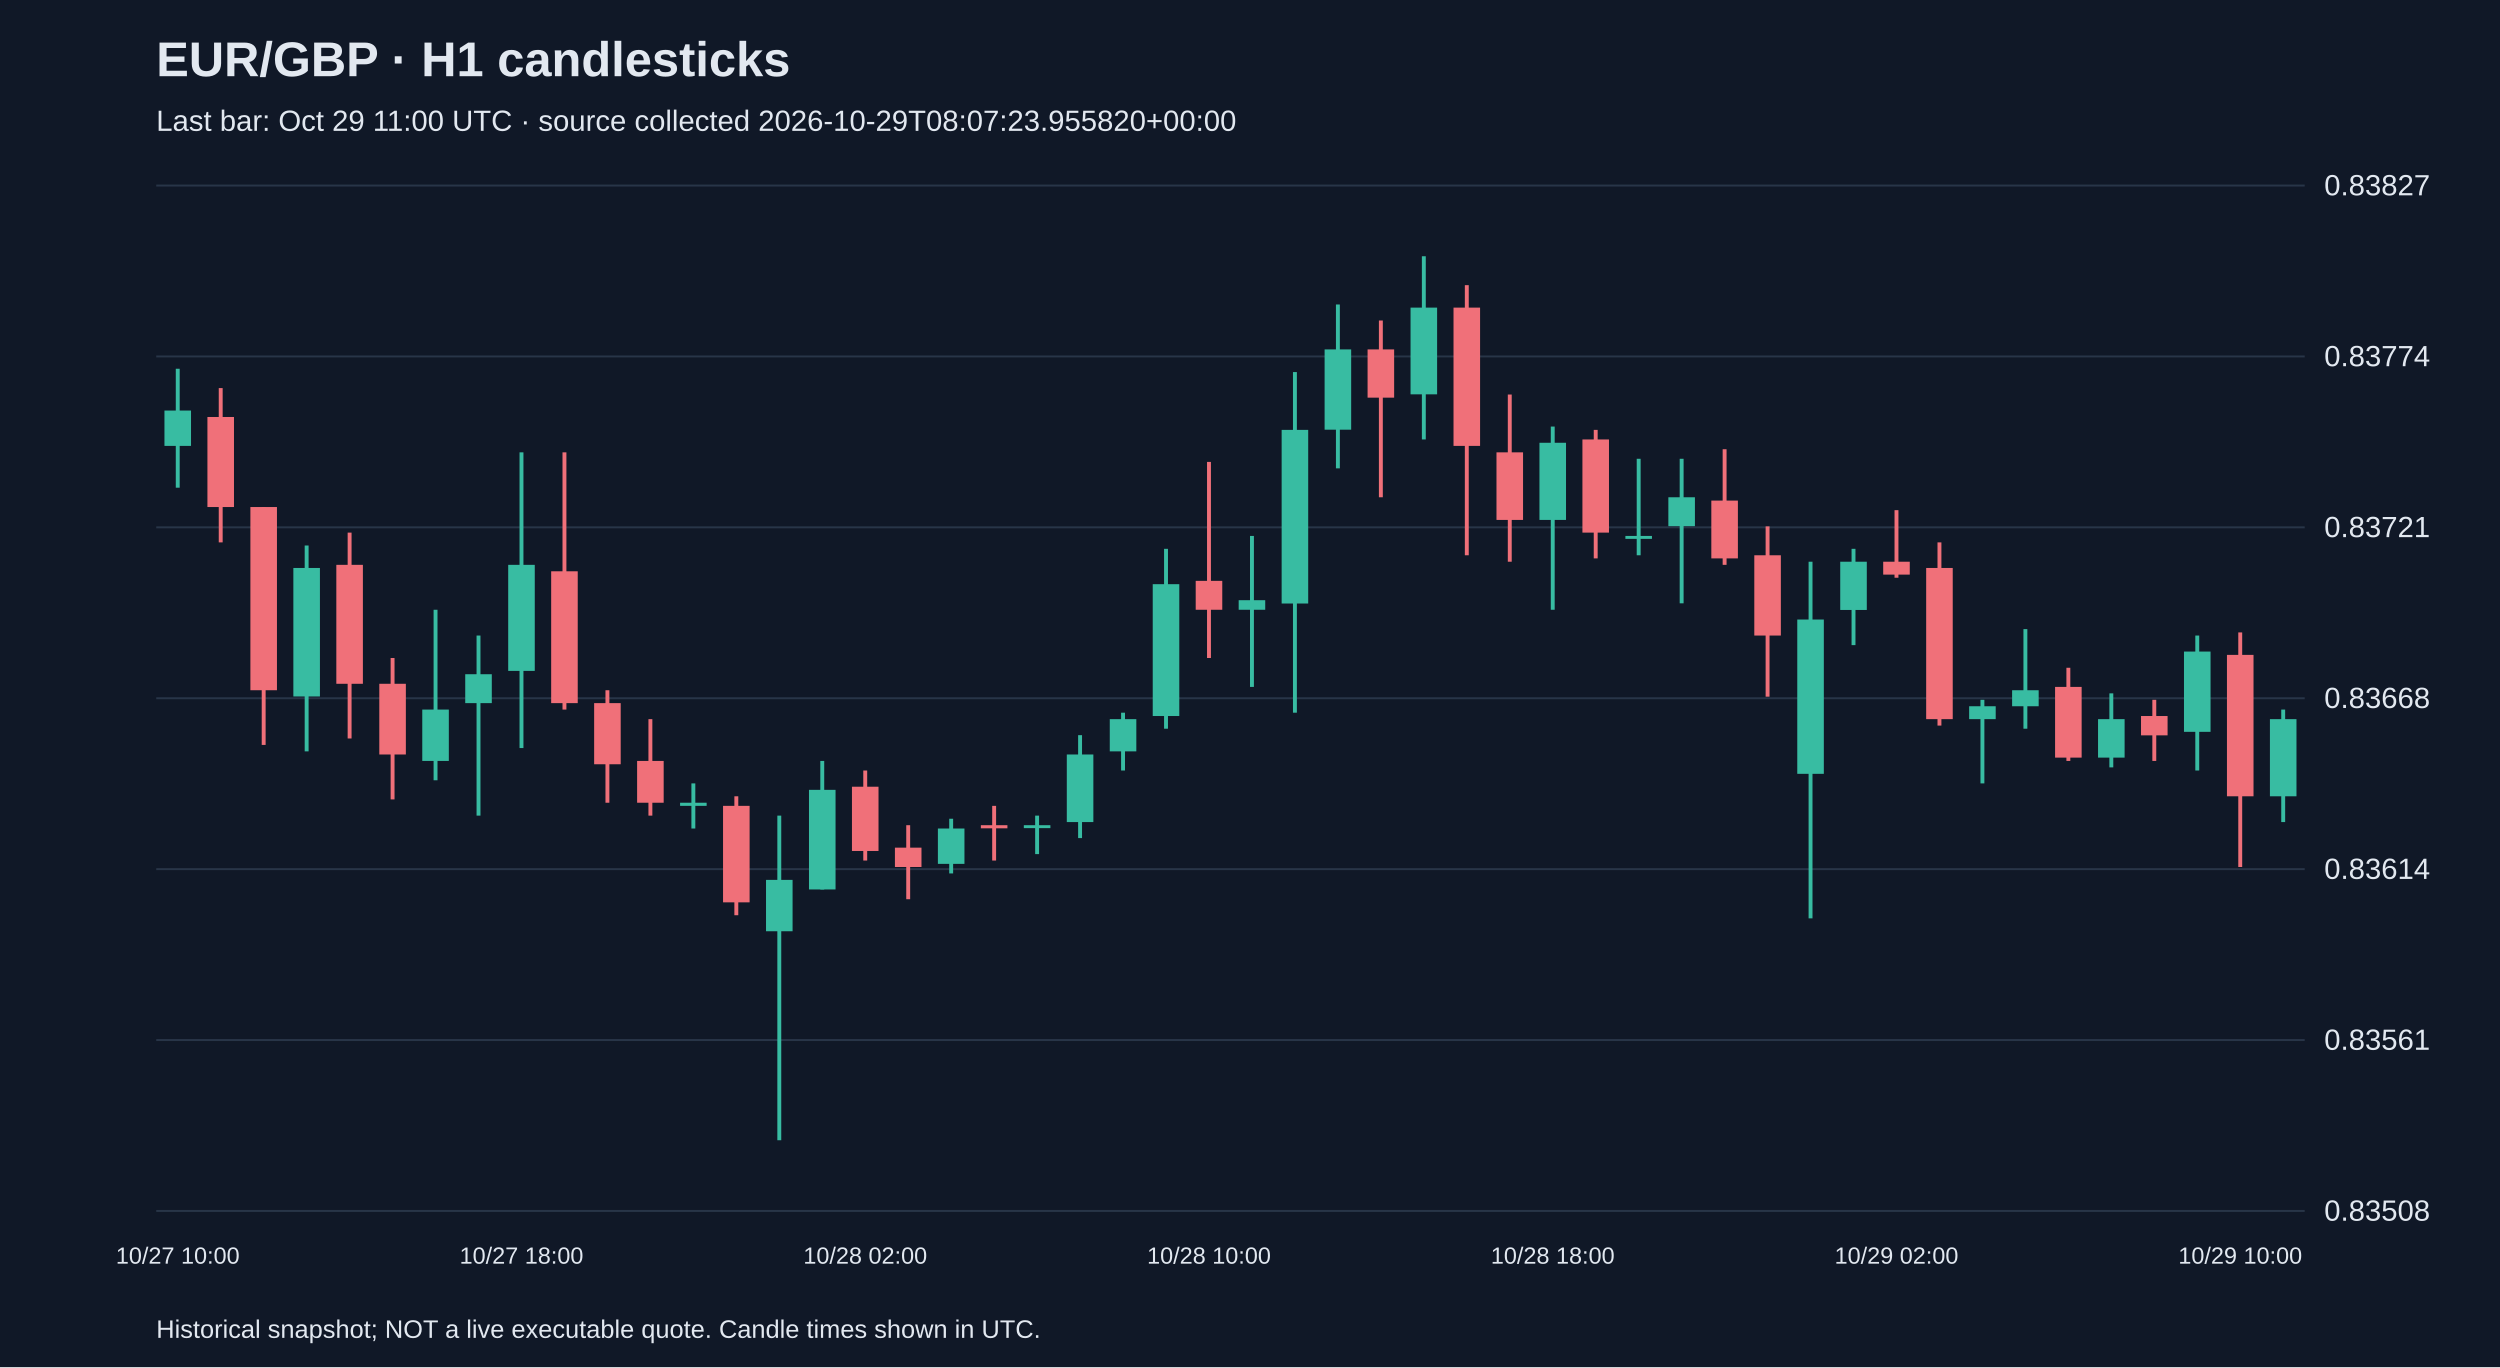
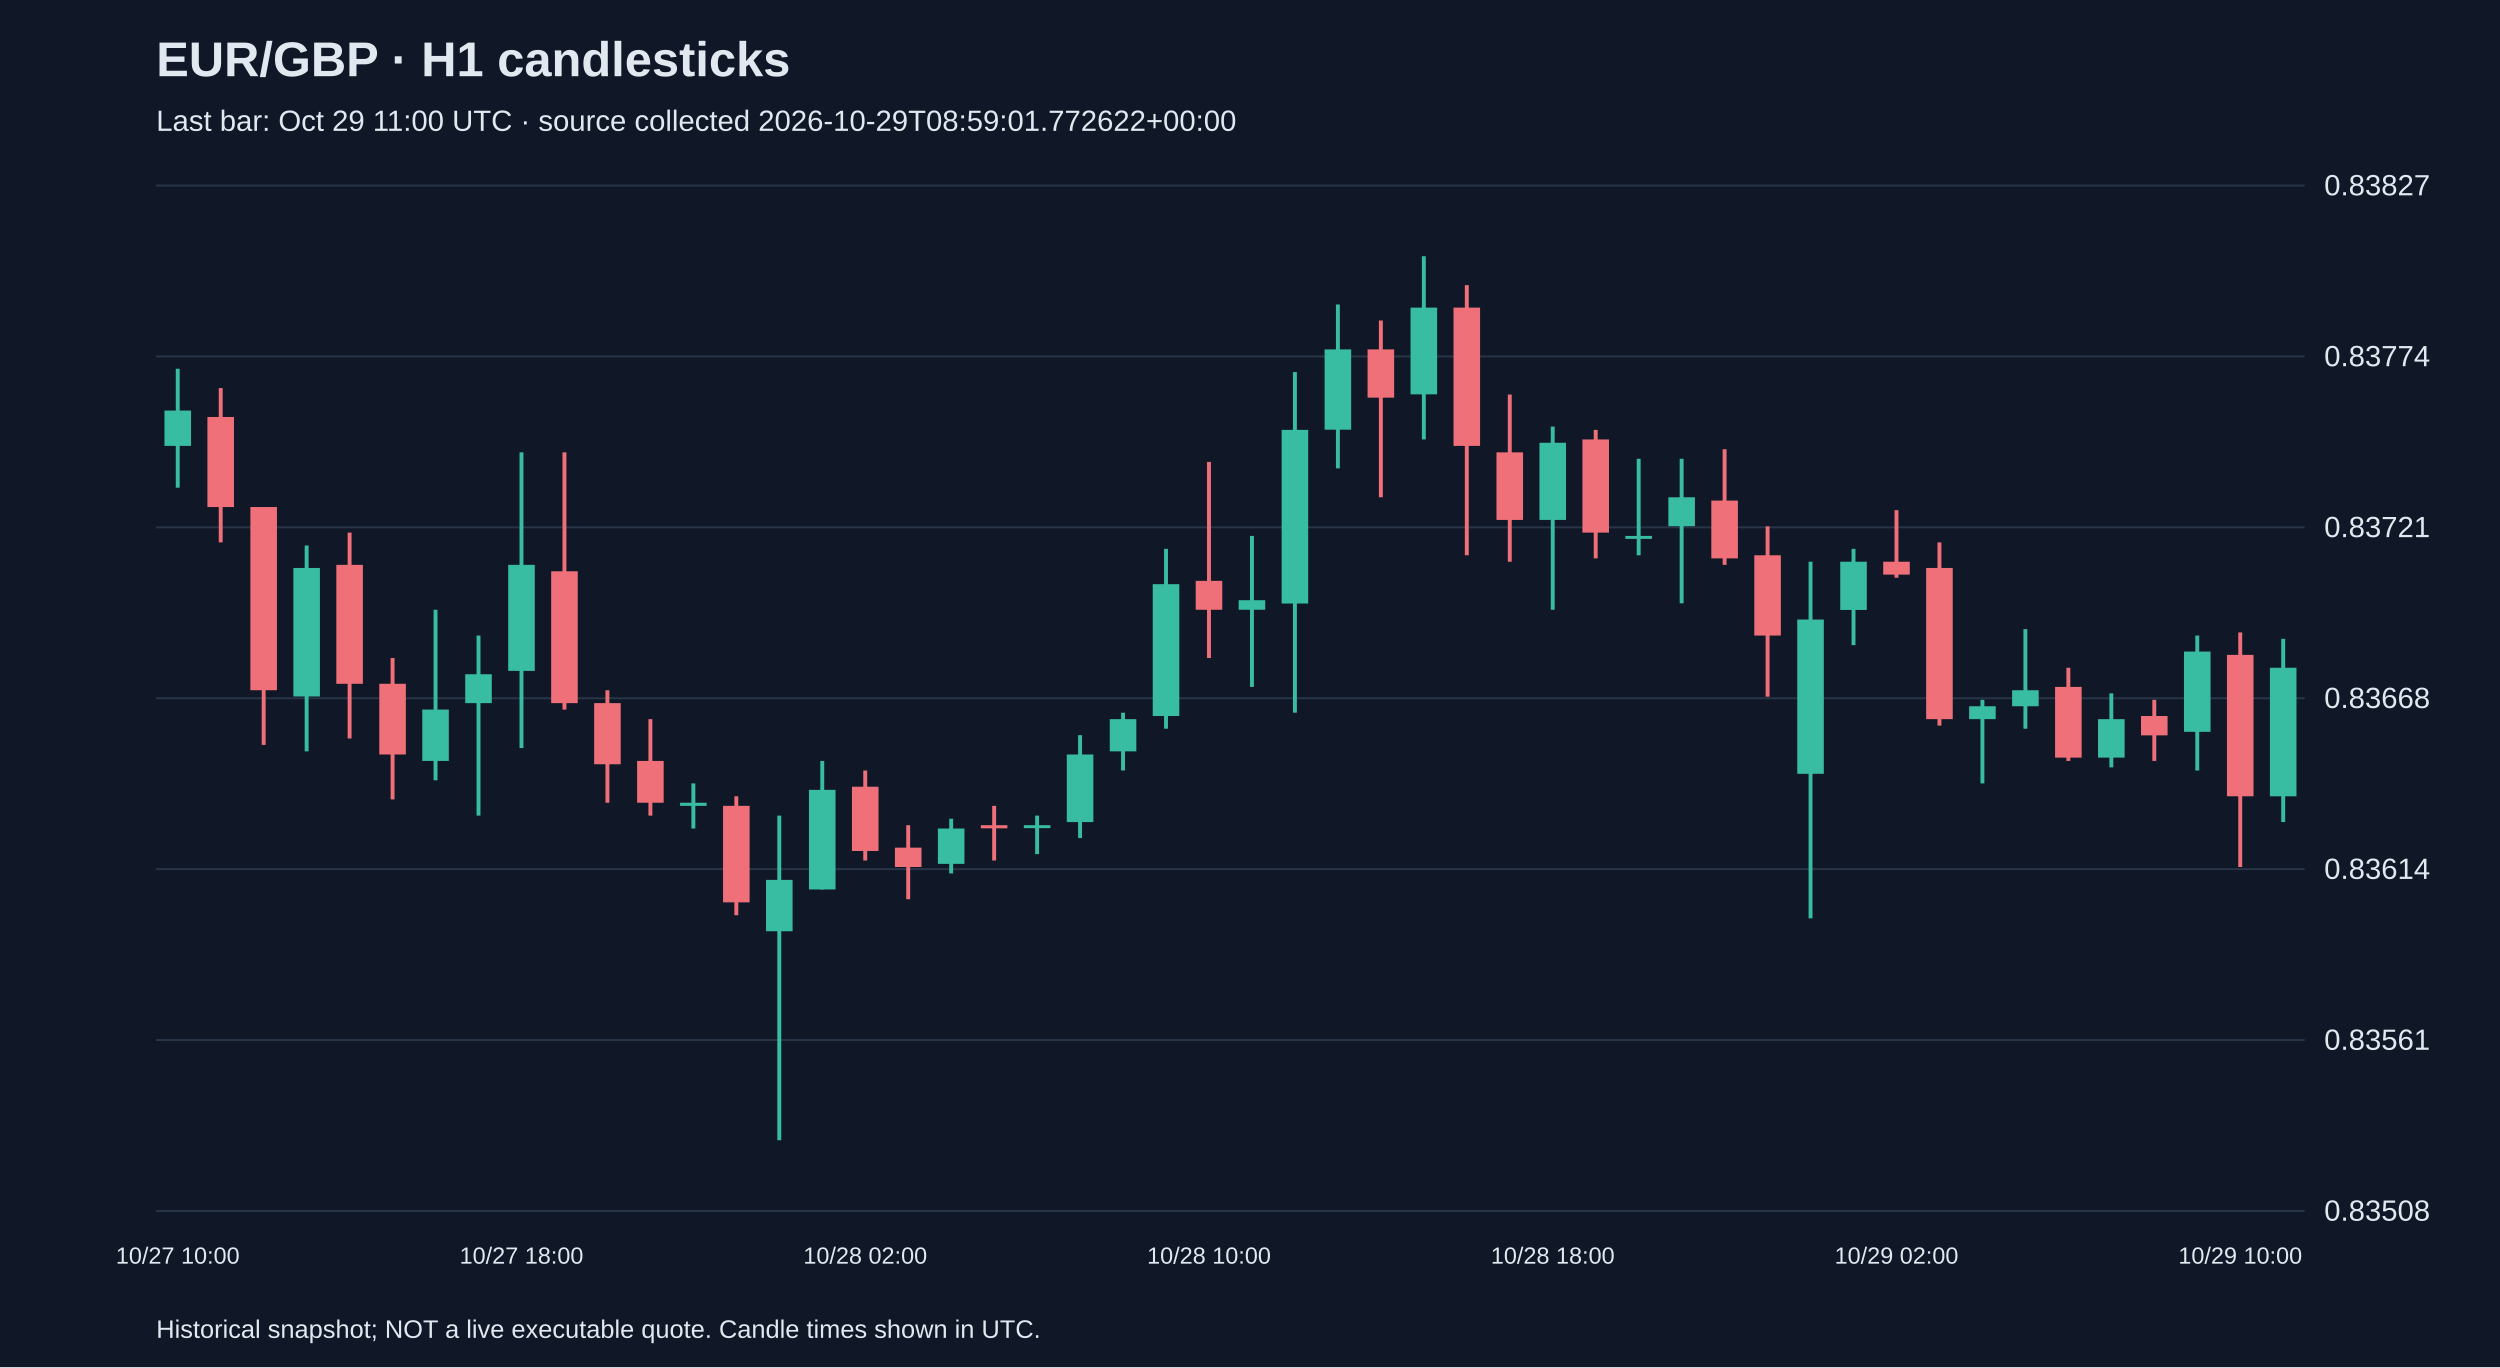
<svg xmlns="http://www.w3.org/2000/svg" viewBox="0 0 1280 700">
  <rect width="100%" height="100%" fill="#101827" />
  <style>text{font-family:Arial,sans-serif;fill:#e2e8f0}</style>
  <text x="80" y="39" font-size="25" font-weight="bold">EUR/GBP · H1 candlesticks</text>
-   <text x="80" y="67" font-size="15" fill="#a6b1c5">Last bar: Oct 29 11:00 UTC · source collected 2026-10-29T08:07:23.955820+00:00</text>
+   <text x="80" y="67" font-size="15" fill="#a6b1c5">Last bar: Oct 29 11:00 UTC · source collected 2026-10-29T08:59:01.772622+00:00</text>
  <line x1="80" y1="620.0" x2="1180" y2="620.0" stroke="#283548" />
  <text x="1190" y="625.0" font-size="15">0.83508</text>
  <line x1="80" y1="532.5" x2="1180" y2="532.5" stroke="#283548" />
  <text x="1190" y="537.5" font-size="15">0.83561</text>
  <line x1="80" y1="445.0" x2="1180" y2="445.0" stroke="#283548" />
  <text x="1190" y="450.0" font-size="15">0.83614</text>
  <line x1="80" y1="357.5" x2="1180" y2="357.5" stroke="#283548" />
  <text x="1190" y="362.5" font-size="15">0.83668</text>
  <line x1="80" y1="270.0" x2="1180" y2="270.0" stroke="#283548" />
  <text x="1190" y="275.0" font-size="15">0.83721</text>
  <line x1="80" y1="182.5" x2="1180" y2="182.5" stroke="#283548" />
  <text x="1190" y="187.5" font-size="15">0.83774</text>
  <line x1="80" y1="95.0" x2="1180" y2="95.0" stroke="#283548" />
  <text x="1190" y="100.0" font-size="15">0.83827</text>
  <line x1="91.0" y1="188.8" x2="91.0" y2="249.7" stroke="#38bca2" stroke-width="2" />
  <rect x="84.2" y="210.2" width="13.6" height="18.1" fill="#38bca2" />
  <text x="91.0" y="647" text-anchor="middle" font-size="12">10/27 10:00</text>
  <line x1="113.0" y1="198.7" x2="113.0" y2="277.7" stroke="#f07079" stroke-width="2" />
  <rect x="106.2" y="213.5" width="13.6" height="46.1" fill="#f07079" />
  <line x1="135.0" y1="259.6" x2="135.0" y2="381.4" stroke="#f07079" stroke-width="2" />
  <rect x="128.2" y="259.6" width="13.6" height="93.8" fill="#f07079" />
  <line x1="157.0" y1="279.3" x2="157.0" y2="384.7" stroke="#38bca2" stroke-width="2" />
  <rect x="150.2" y="290.8" width="13.6" height="65.8" fill="#38bca2" />
  <line x1="179.0" y1="272.7" x2="179.0" y2="378.1" stroke="#f07079" stroke-width="2" />
  <rect x="172.2" y="289.2" width="13.6" height="60.9" fill="#f07079" />
  <line x1="201.0" y1="336.9" x2="201.0" y2="409.3" stroke="#f07079" stroke-width="2" />
  <rect x="194.2" y="350.1" width="13.6" height="36.2" fill="#f07079" />
  <line x1="223.0" y1="312.2" x2="223.0" y2="399.5" stroke="#38bca2" stroke-width="2" />
  <rect x="216.2" y="363.3" width="13.6" height="26.3" fill="#38bca2" />
  <line x1="245.0" y1="325.4" x2="245.0" y2="417.6" stroke="#38bca2" stroke-width="2" />
  <rect x="238.2" y="345.2" width="13.6" height="14.8" fill="#38bca2" />
  <line x1="267.0" y1="231.6" x2="267.0" y2="383.0" stroke="#38bca2" stroke-width="2" />
  <rect x="260.2" y="289.2" width="13.6" height="54.3" fill="#38bca2" />
  <text x="267.0" y="647" text-anchor="middle" font-size="12">10/27 18:00</text>
  <line x1="289.0" y1="231.6" x2="289.0" y2="363.3" stroke="#f07079" stroke-width="2" />
  <rect x="282.2" y="292.5" width="13.6" height="67.5" fill="#f07079" />
  <line x1="311.0" y1="353.4" x2="311.0" y2="411.0" stroke="#f07079" stroke-width="2" />
  <rect x="304.2" y="360.0" width="13.6" height="31.3" fill="#f07079" />
  <line x1="333.0" y1="368.2" x2="333.0" y2="417.6" stroke="#f07079" stroke-width="2" />
  <rect x="326.2" y="389.6" width="13.6" height="21.4" fill="#f07079" />
  <line x1="355.0" y1="401.1" x2="355.0" y2="424.2" stroke="#38bca2" stroke-width="2" />
  <rect x="348.2" y="411.0" width="13.6" height="1.6" fill="#38bca2" />
  <line x1="377.0" y1="407.7" x2="377.0" y2="468.6" stroke="#f07079" stroke-width="2" />
  <rect x="370.2" y="412.6" width="13.6" height="49.4" fill="#f07079" />
  <line x1="399.0" y1="417.6" x2="399.0" y2="583.8" stroke="#38bca2" stroke-width="2" />
  <rect x="392.2" y="450.5" width="13.6" height="26.3" fill="#38bca2" />
  <line x1="421.0" y1="389.6" x2="421.0" y2="455.4" stroke="#38bca2" stroke-width="2" />
  <rect x="414.2" y="404.4" width="13.6" height="51.0" fill="#38bca2" />
  <line x1="443.0" y1="394.5" x2="443.0" y2="440.6" stroke="#f07079" stroke-width="2" />
  <rect x="436.2" y="402.8" width="13.6" height="32.9" fill="#f07079" />
  <text x="443.0" y="647" text-anchor="middle" font-size="12">10/28 02:00</text>
  <line x1="465.0" y1="422.5" x2="465.0" y2="460.4" stroke="#f07079" stroke-width="2" />
  <rect x="458.2" y="434.0" width="13.6" height="9.9" fill="#f07079" />
  <line x1="487.0" y1="419.2" x2="487.0" y2="447.2" stroke="#38bca2" stroke-width="2" />
  <rect x="480.2" y="424.2" width="13.6" height="18.1" fill="#38bca2" />
  <line x1="509.0" y1="412.6" x2="509.0" y2="440.6" stroke="#f07079" stroke-width="2" />
  <rect x="502.2" y="422.5" width="13.6" height="1.6" fill="#f07079" />
  <line x1="531.0" y1="417.6" x2="531.0" y2="437.3" stroke="#38bca2" stroke-width="2" />
  <rect x="524.2" y="422.5" width="13.6" height="1.5" fill="#38bca2" />
  <line x1="553.0" y1="376.4" x2="553.0" y2="429.1" stroke="#38bca2" stroke-width="2" />
  <rect x="546.2" y="386.3" width="13.6" height="34.6" fill="#38bca2" />
  <line x1="575.0" y1="364.9" x2="575.0" y2="394.5" stroke="#38bca2" stroke-width="2" />
  <rect x="568.2" y="368.2" width="13.6" height="16.5" fill="#38bca2" />
  <line x1="597.0" y1="281.0" x2="597.0" y2="373.1" stroke="#38bca2" stroke-width="2" />
  <rect x="590.2" y="299.1" width="13.6" height="67.5" fill="#38bca2" />
  <line x1="619.0" y1="236.5" x2="619.0" y2="336.9" stroke="#f07079" stroke-width="2" />
  <rect x="612.2" y="297.4" width="13.6" height="14.8" fill="#f07079" />
  <text x="619.0" y="647" text-anchor="middle" font-size="12">10/28 10:00</text>
  <line x1="641.0" y1="274.4" x2="641.0" y2="351.7" stroke="#38bca2" stroke-width="2" />
  <rect x="634.2" y="307.3" width="13.6" height="4.9" fill="#38bca2" />
  <line x1="663.0" y1="190.5" x2="663.0" y2="364.9" stroke="#38bca2" stroke-width="2" />
  <rect x="656.2" y="220.1" width="13.6" height="88.9" fill="#38bca2" />
  <line x1="685.0" y1="155.9" x2="685.0" y2="239.8" stroke="#38bca2" stroke-width="2" />
  <rect x="678.2" y="178.9" width="13.6" height="41.1" fill="#38bca2" />
  <line x1="707.0" y1="164.1" x2="707.0" y2="254.6" stroke="#f07079" stroke-width="2" />
  <rect x="700.2" y="178.9" width="13.6" height="24.7" fill="#f07079" />
  <line x1="729.0" y1="131.2" x2="729.0" y2="225.0" stroke="#38bca2" stroke-width="2" />
  <rect x="722.2" y="157.5" width="13.6" height="44.4" fill="#38bca2" />
  <line x1="751.0" y1="146.0" x2="751.0" y2="284.3" stroke="#f07079" stroke-width="2" />
  <rect x="744.2" y="157.5" width="13.6" height="70.8" fill="#f07079" />
  <line x1="773.0" y1="202.0" x2="773.0" y2="287.6" stroke="#f07079" stroke-width="2" />
  <rect x="766.2" y="231.6" width="13.6" height="34.6" fill="#f07079" />
  <line x1="795.0" y1="218.4" x2="795.0" y2="312.2" stroke="#38bca2" stroke-width="2" />
  <rect x="788.2" y="226.7" width="13.6" height="39.5" fill="#38bca2" />
  <text x="795.0" y="647" text-anchor="middle" font-size="12">10/28 18:00</text>
  <line x1="817.0" y1="220.1" x2="817.0" y2="285.9" stroke="#f07079" stroke-width="2" />
  <rect x="810.2" y="225.0" width="13.6" height="47.7" fill="#f07079" />
  <line x1="839.0" y1="234.9" x2="839.0" y2="284.3" stroke="#38bca2" stroke-width="2" />
  <rect x="832.2" y="274.4" width="13.6" height="1.5" fill="#38bca2" />
  <line x1="861.0" y1="234.9" x2="861.0" y2="308.9" stroke="#38bca2" stroke-width="2" />
  <rect x="854.2" y="254.6" width="13.6" height="14.8" fill="#38bca2" />
  <line x1="883.0" y1="230.0" x2="883.0" y2="289.2" stroke="#f07079" stroke-width="2" />
  <rect x="876.2" y="256.3" width="13.6" height="29.6" fill="#f07079" />
  <line x1="905.0" y1="269.5" x2="905.0" y2="356.7" stroke="#f07079" stroke-width="2" />
  <rect x="898.2" y="284.3" width="13.6" height="41.1" fill="#f07079" />
  <line x1="927.0" y1="287.6" x2="927.0" y2="470.2" stroke="#38bca2" stroke-width="2" />
  <rect x="920.2" y="317.2" width="13.6" height="79.0" fill="#38bca2" />
  <line x1="949.0" y1="281.0" x2="949.0" y2="330.3" stroke="#38bca2" stroke-width="2" />
  <rect x="942.2" y="287.6" width="13.6" height="24.7" fill="#38bca2" />
  <line x1="971.0" y1="261.2" x2="971.0" y2="295.8" stroke="#f07079" stroke-width="2" />
  <rect x="964.2" y="287.6" width="13.6" height="6.6" fill="#f07079" />
  <text x="971.0" y="647" text-anchor="middle" font-size="12">10/29 02:00</text>
  <line x1="993.0" y1="277.7" x2="993.0" y2="371.5" stroke="#f07079" stroke-width="2" />
  <rect x="986.2" y="290.8" width="13.6" height="77.4" fill="#f07079" />
  <line x1="1015.0" y1="358.3" x2="1015.0" y2="401.1" stroke="#38bca2" stroke-width="2" />
  <rect x="1008.2" y="361.6" width="13.6" height="6.6" fill="#38bca2" />
  <line x1="1037.0" y1="322.1" x2="1037.0" y2="373.1" stroke="#38bca2" stroke-width="2" />
  <rect x="1030.2" y="353.4" width="13.6" height="8.2" fill="#38bca2" />
  <line x1="1059.0" y1="341.9" x2="1059.0" y2="389.6" stroke="#f07079" stroke-width="2" />
  <rect x="1052.2" y="351.7" width="13.6" height="36.2" fill="#f07079" />
  <line x1="1081.0" y1="355.0" x2="1081.0" y2="392.9" stroke="#38bca2" stroke-width="2" />
  <rect x="1074.2" y="368.2" width="13.6" height="19.7" fill="#38bca2" />
  <line x1="1103.0" y1="358.3" x2="1103.0" y2="389.6" stroke="#f07079" stroke-width="2" />
  <rect x="1096.2" y="366.6" width="13.6" height="9.9" fill="#f07079" />
  <line x1="1125.0" y1="325.4" x2="1125.0" y2="394.5" stroke="#38bca2" stroke-width="2" />
  <rect x="1118.2" y="333.6" width="13.6" height="41.1" fill="#38bca2" />
  <line x1="1147.0" y1="323.8" x2="1147.0" y2="443.9" stroke="#f07079" stroke-width="2" />
  <rect x="1140.2" y="335.3" width="13.6" height="72.4" fill="#f07079" />
  <text x="1147.0" y="647" text-anchor="middle" font-size="12">10/29 10:00</text>
-   <line x1="1169.0" y1="363.3" x2="1169.0" y2="420.9" stroke="#38bca2" stroke-width="2" />
-   <rect x="1162.2" y="368.2" width="13.6" height="39.5" fill="#38bca2" />
+   <line x1="1169.0" y1="327.1" x2="1169.0" y2="420.9" stroke="#38bca2" stroke-width="2" />
+   <rect x="1162.2" y="341.9" width="13.6" height="65.8" fill="#38bca2" />
  <text x="80" y="685" font-size="13">Historical snapshot; NOT a live executable quote. Candle times shown in UTC.</text>
</svg>
